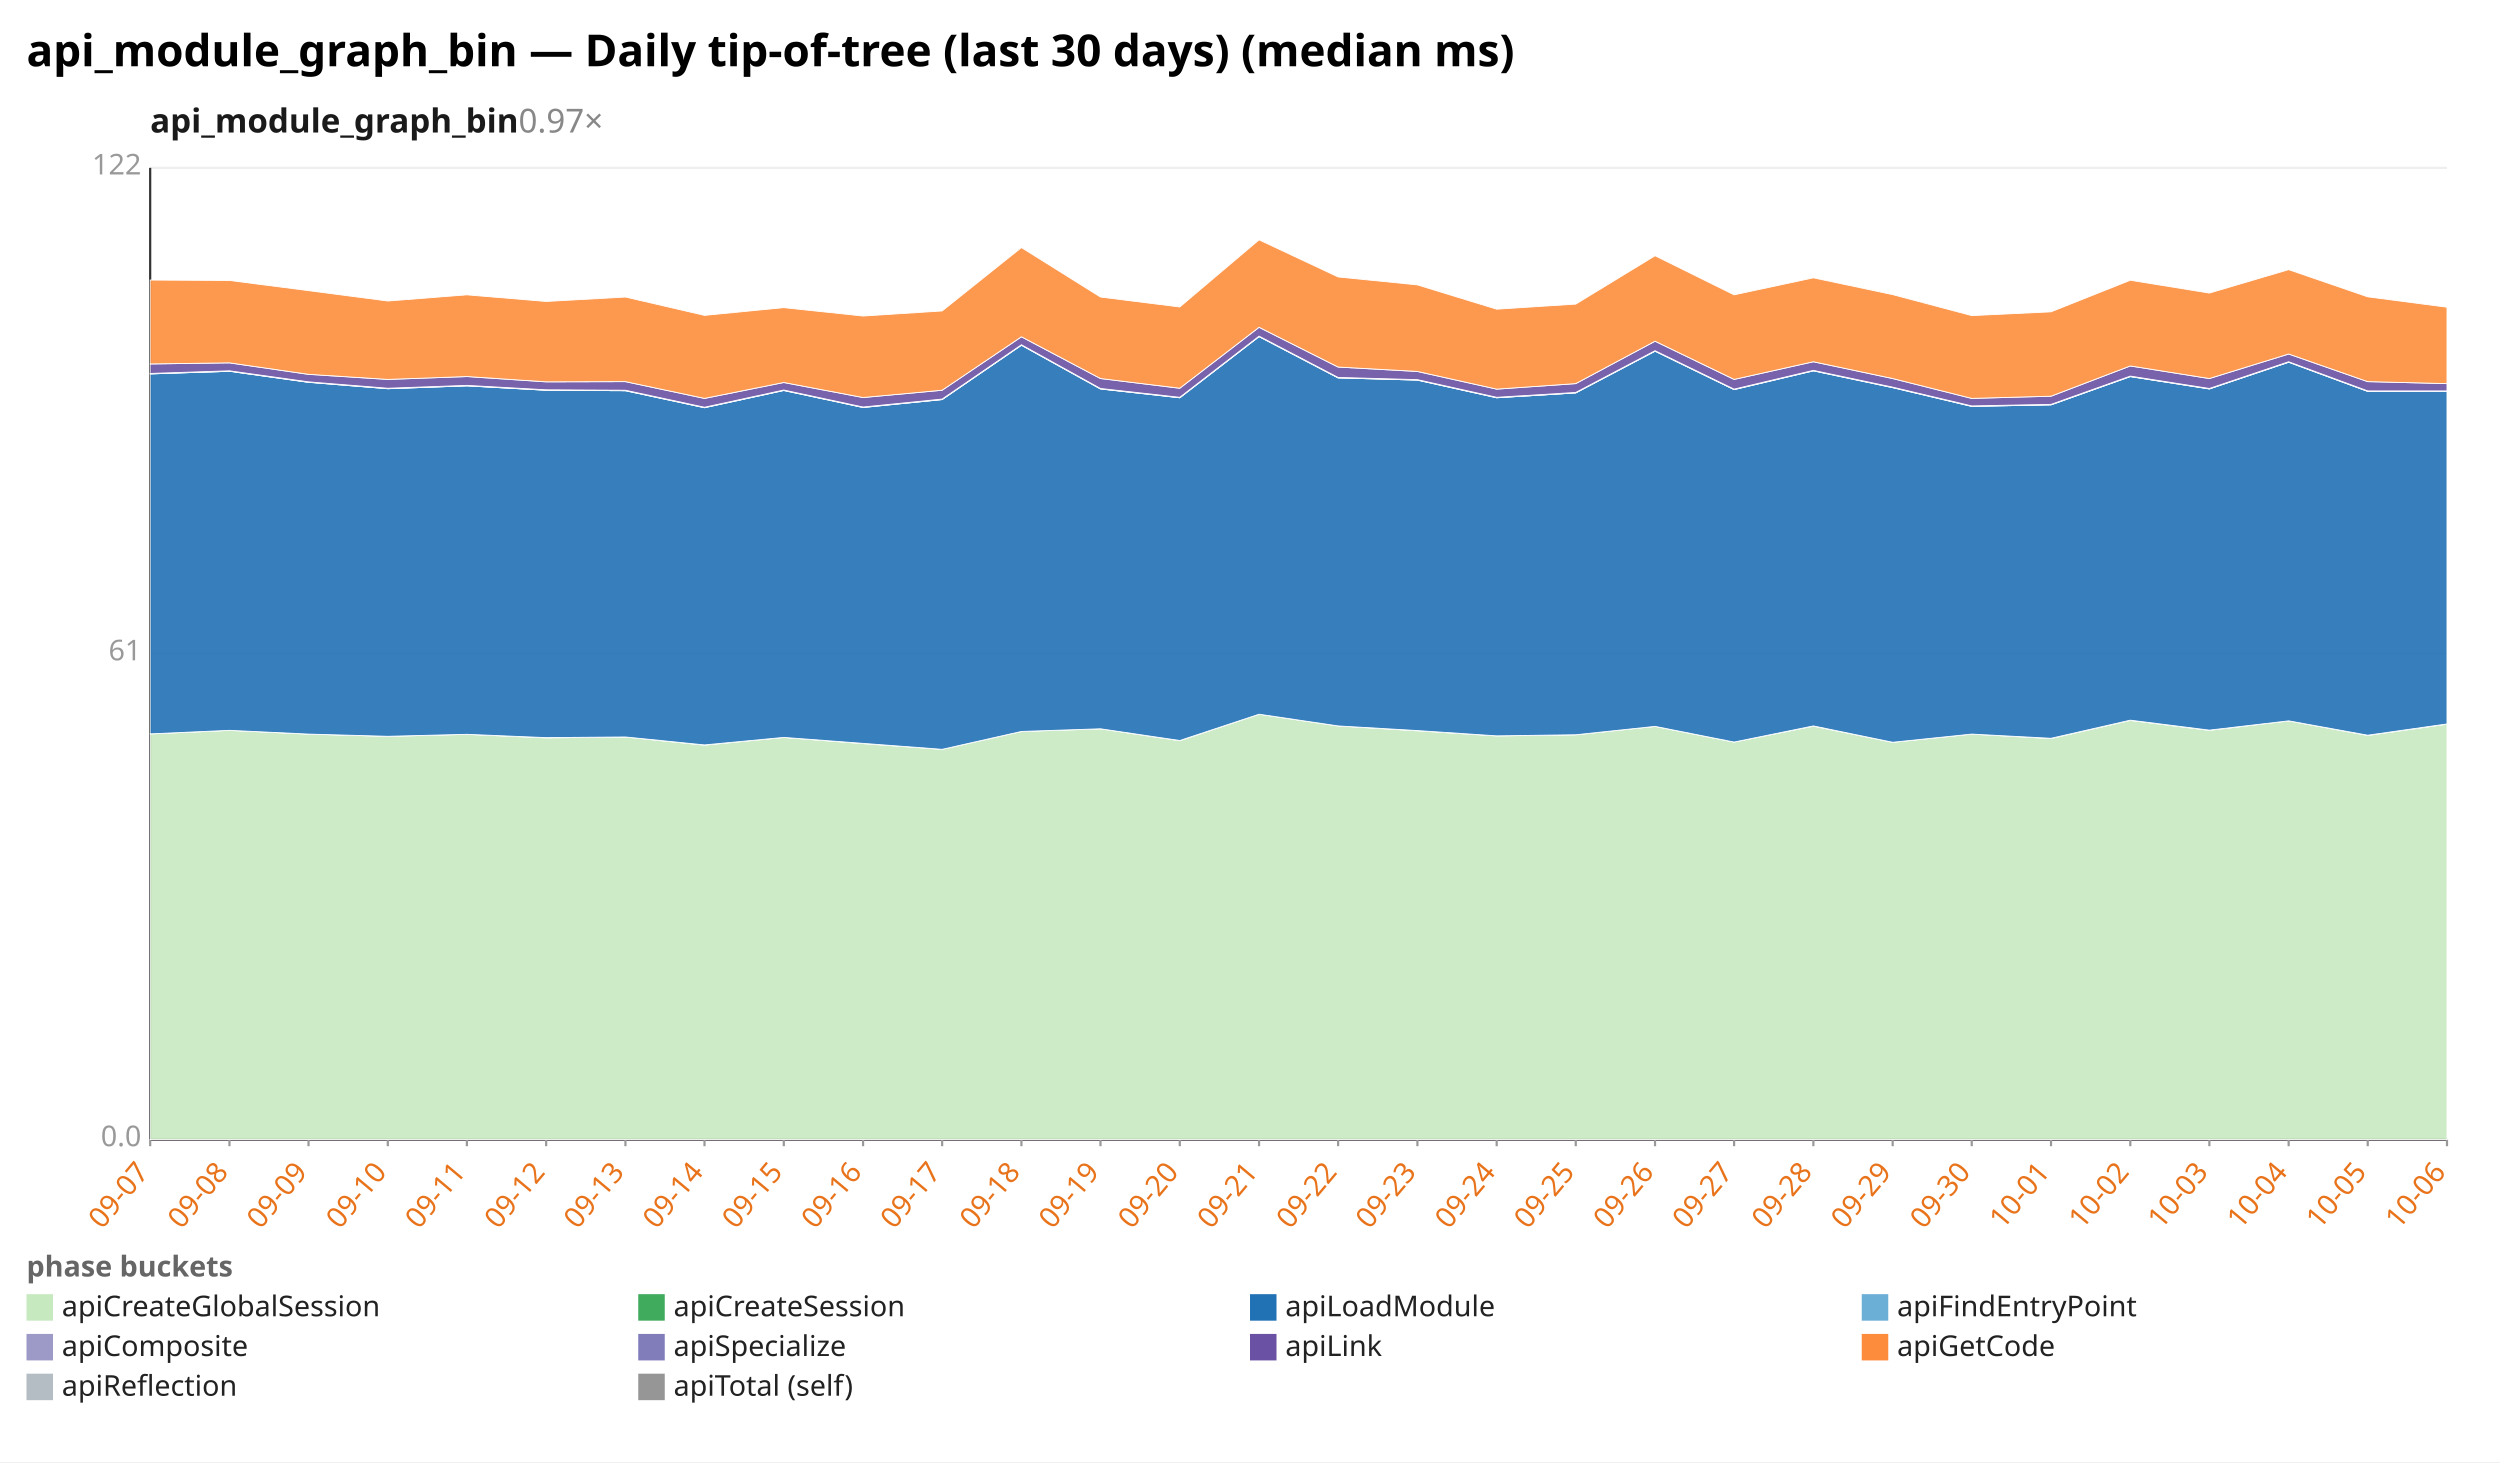
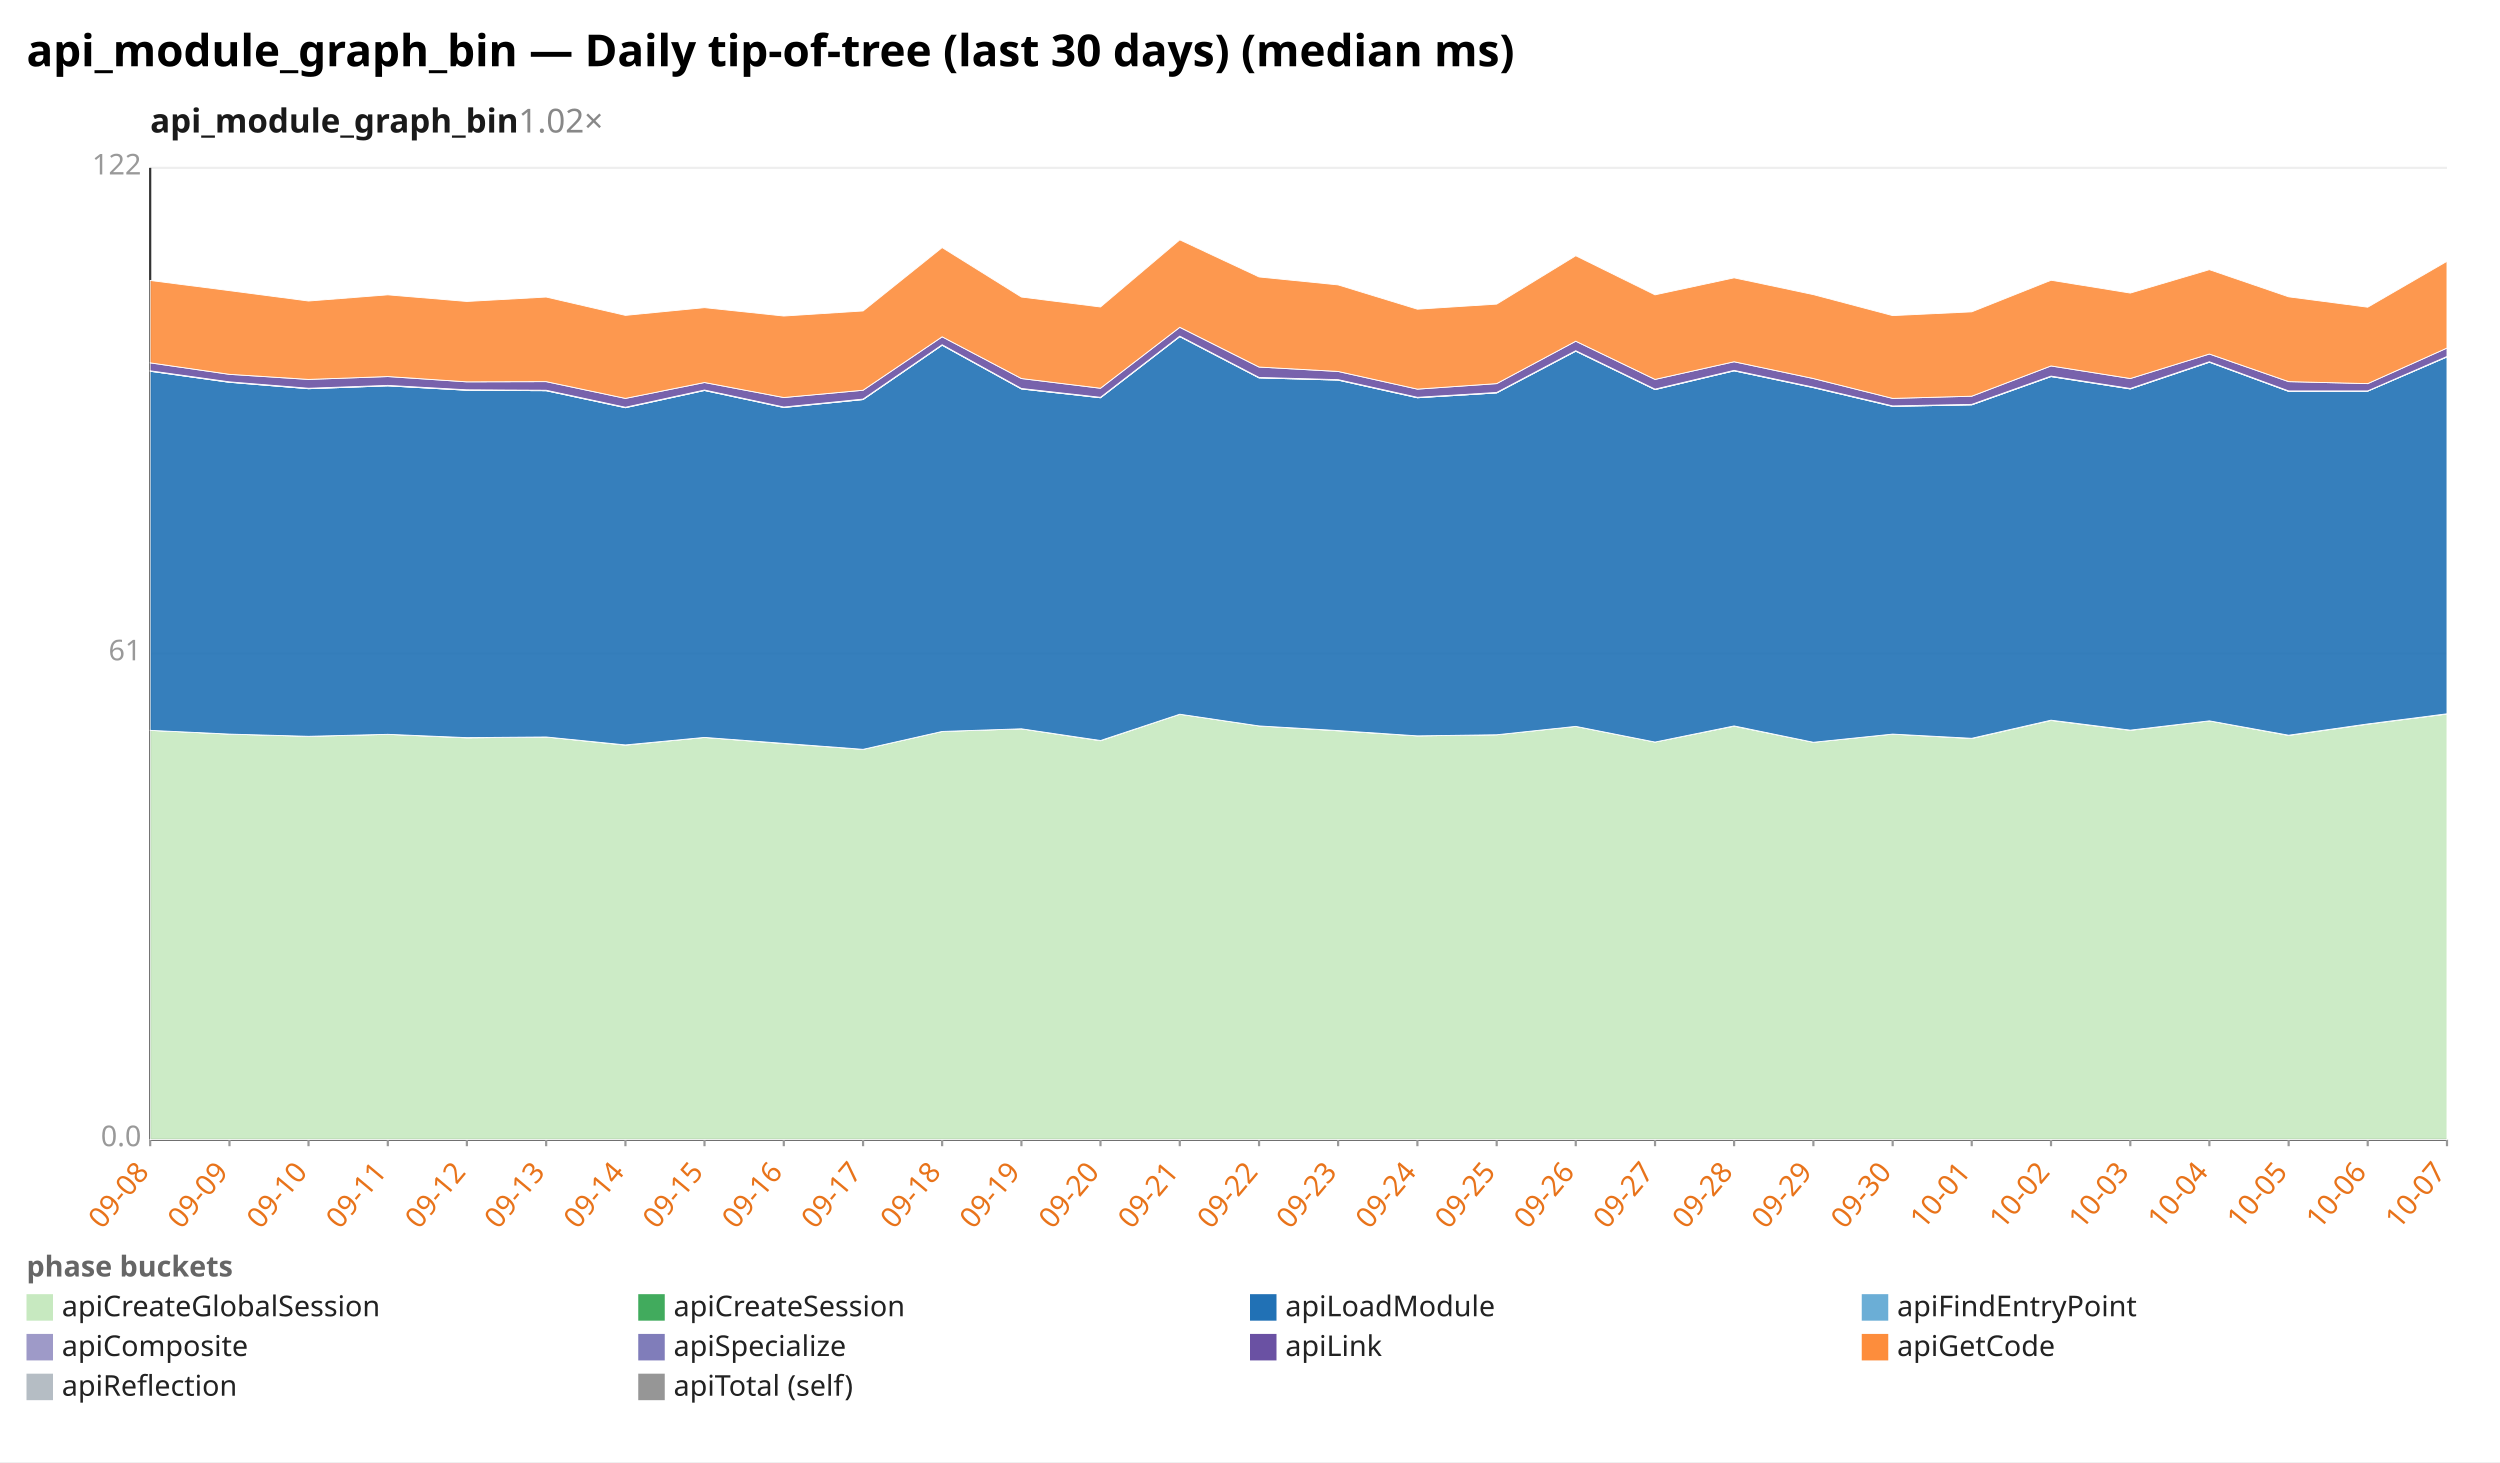
<svg xmlns="http://www.w3.org/2000/svg" width="1132" height="662" viewBox="0 0 1132 662" preserveAspectRatio="xMidYMid meet" font-family="sans-serif" font-size="13">
  <rect width="1132" height="662" fill="white" />
  <text x="12" y="30" font-size="20" font-weight="bold">api_module_graph_bin — Daily tip-of-tree (last 30 days) (median ms)</text>
-   <text x="68" y="60" font-size="15" font-weight="600" fill="#1a1a1a">api_module_graph_bin<tspan fill="#888" font-weight="400" text-decoration="none">  0.97×</tspan>
+   <text x="68" y="60" font-size="15" font-weight="600" fill="#1a1a1a">api_module_graph_bin<tspan fill="#888" font-weight="400" text-decoration="none">  1.02×</tspan>
  </text>
  <line x1="68.0" y1="516.0" x2="1108.0" y2="516.0" stroke="#eee" />
  <text x="64.0" y="519.0" text-anchor="end" fill="#999">0.0</text>
  <line x1="68.0" y1="296.0" x2="1108.0" y2="296.0" stroke="#eee" />
  <text x="64.0" y="299.0" text-anchor="end" fill="#999">61</text>
  <line x1="68.0" y1="76.0" x2="1108.0" y2="76.0" stroke="#eee" />
  <text x="64.0" y="79.0" text-anchor="end" fill="#999">122</text>
  <line x1="68.0" y1="76.0" x2="68.0" y2="516.0" stroke="#333" />
  <line x1="68.0" y1="516.0" x2="1108.0" y2="516.0" stroke="#333" />
  <line x1="68.0" y1="516.0" x2="68.0" y2="519.0" stroke="#999" />
-   <text x="68.0" y="531.0" text-anchor="end" fill="#e8731a" transform="rotate(-50 68.0 531.0)">09-07</text>
+   <text x="68.0" y="531.0" text-anchor="end" fill="#e8731a" transform="rotate(-50 68.0 531.0)">09-08</text>
  <line x1="103.9" y1="516.0" x2="103.9" y2="519.0" stroke="#999" />
-   <text x="103.9" y="531.0" text-anchor="end" fill="#e8731a" transform="rotate(-50 103.9 531.0)">09-08</text>
+   <text x="103.9" y="531.0" text-anchor="end" fill="#e8731a" transform="rotate(-50 103.9 531.0)">09-09</text>
  <line x1="139.7" y1="516.0" x2="139.7" y2="519.0" stroke="#999" />
-   <text x="139.7" y="531.0" text-anchor="end" fill="#e8731a" transform="rotate(-50 139.7 531.0)">09-09</text>
+   <text x="139.7" y="531.0" text-anchor="end" fill="#e8731a" transform="rotate(-50 139.7 531.0)">09-10</text>
  <line x1="175.6" y1="516.0" x2="175.6" y2="519.0" stroke="#999" />
-   <text x="175.6" y="531.0" text-anchor="end" fill="#e8731a" transform="rotate(-50 175.6 531.0)">09-10</text>
+   <text x="175.6" y="531.0" text-anchor="end" fill="#e8731a" transform="rotate(-50 175.6 531.0)">09-11</text>
  <line x1="211.4" y1="516.0" x2="211.4" y2="519.0" stroke="#999" />
-   <text x="211.4" y="531.0" text-anchor="end" fill="#e8731a" transform="rotate(-50 211.4 531.0)">09-11</text>
+   <text x="211.4" y="531.0" text-anchor="end" fill="#e8731a" transform="rotate(-50 211.4 531.0)">09-12</text>
  <line x1="247.3" y1="516.0" x2="247.3" y2="519.0" stroke="#999" />
-   <text x="247.3" y="531.0" text-anchor="end" fill="#e8731a" transform="rotate(-50 247.3 531.0)">09-12</text>
+   <text x="247.3" y="531.0" text-anchor="end" fill="#e8731a" transform="rotate(-50 247.3 531.0)">09-13</text>
  <line x1="283.2" y1="516.0" x2="283.2" y2="519.0" stroke="#999" />
-   <text x="283.2" y="531.0" text-anchor="end" fill="#e8731a" transform="rotate(-50 283.2 531.0)">09-13</text>
+   <text x="283.2" y="531.0" text-anchor="end" fill="#e8731a" transform="rotate(-50 283.2 531.0)">09-14</text>
  <line x1="319.0" y1="516.0" x2="319.0" y2="519.0" stroke="#999" />
-   <text x="319.0" y="531.0" text-anchor="end" fill="#e8731a" transform="rotate(-50 319.0 531.0)">09-14</text>
+   <text x="319.0" y="531.0" text-anchor="end" fill="#e8731a" transform="rotate(-50 319.0 531.0)">09-15</text>
  <line x1="354.9" y1="516.0" x2="354.9" y2="519.0" stroke="#999" />
-   <text x="354.9" y="531.0" text-anchor="end" fill="#e8731a" transform="rotate(-50 354.9 531.0)">09-15</text>
+   <text x="354.9" y="531.0" text-anchor="end" fill="#e8731a" transform="rotate(-50 354.9 531.0)">09-16</text>
  <line x1="390.8" y1="516.0" x2="390.8" y2="519.0" stroke="#999" />
-   <text x="390.8" y="531.0" text-anchor="end" fill="#e8731a" transform="rotate(-50 390.8 531.0)">09-16</text>
+   <text x="390.8" y="531.0" text-anchor="end" fill="#e8731a" transform="rotate(-50 390.8 531.0)">09-17</text>
  <line x1="426.6" y1="516.0" x2="426.6" y2="519.0" stroke="#999" />
-   <text x="426.6" y="531.0" text-anchor="end" fill="#e8731a" transform="rotate(-50 426.6 531.0)">09-17</text>
+   <text x="426.6" y="531.0" text-anchor="end" fill="#e8731a" transform="rotate(-50 426.6 531.0)">09-18</text>
  <line x1="462.5" y1="516.0" x2="462.5" y2="519.0" stroke="#999" />
-   <text x="462.5" y="531.0" text-anchor="end" fill="#e8731a" transform="rotate(-50 462.5 531.0)">09-18</text>
+   <text x="462.5" y="531.0" text-anchor="end" fill="#e8731a" transform="rotate(-50 462.5 531.0)">09-19</text>
  <line x1="498.3" y1="516.0" x2="498.3" y2="519.0" stroke="#999" />
-   <text x="498.3" y="531.0" text-anchor="end" fill="#e8731a" transform="rotate(-50 498.3 531.0)">09-19</text>
+   <text x="498.3" y="531.0" text-anchor="end" fill="#e8731a" transform="rotate(-50 498.3 531.0)">09-20</text>
  <line x1="534.2" y1="516.0" x2="534.2" y2="519.0" stroke="#999" />
-   <text x="534.2" y="531.0" text-anchor="end" fill="#e8731a" transform="rotate(-50 534.2 531.0)">09-20</text>
+   <text x="534.2" y="531.0" text-anchor="end" fill="#e8731a" transform="rotate(-50 534.2 531.0)">09-21</text>
  <line x1="570.1" y1="516.0" x2="570.1" y2="519.0" stroke="#999" />
-   <text x="570.1" y="531.0" text-anchor="end" fill="#e8731a" transform="rotate(-50 570.1 531.0)">09-21</text>
+   <text x="570.1" y="531.0" text-anchor="end" fill="#e8731a" transform="rotate(-50 570.1 531.0)">09-22</text>
  <line x1="605.9" y1="516.0" x2="605.9" y2="519.0" stroke="#999" />
-   <text x="605.9" y="531.0" text-anchor="end" fill="#e8731a" transform="rotate(-50 605.9 531.0)">09-22</text>
+   <text x="605.9" y="531.0" text-anchor="end" fill="#e8731a" transform="rotate(-50 605.9 531.0)">09-23</text>
  <line x1="641.8" y1="516.0" x2="641.8" y2="519.0" stroke="#999" />
-   <text x="641.8" y="531.0" text-anchor="end" fill="#e8731a" transform="rotate(-50 641.8 531.0)">09-23</text>
+   <text x="641.8" y="531.0" text-anchor="end" fill="#e8731a" transform="rotate(-50 641.8 531.0)">09-24</text>
  <line x1="677.7" y1="516.0" x2="677.7" y2="519.0" stroke="#999" />
-   <text x="677.7" y="531.0" text-anchor="end" fill="#e8731a" transform="rotate(-50 677.7 531.0)">09-24</text>
+   <text x="677.7" y="531.0" text-anchor="end" fill="#e8731a" transform="rotate(-50 677.7 531.0)">09-25</text>
  <line x1="713.5" y1="516.0" x2="713.5" y2="519.0" stroke="#999" />
-   <text x="713.5" y="531.0" text-anchor="end" fill="#e8731a" transform="rotate(-50 713.5 531.0)">09-25</text>
+   <text x="713.5" y="531.0" text-anchor="end" fill="#e8731a" transform="rotate(-50 713.5 531.0)">09-26</text>
  <line x1="749.4" y1="516.0" x2="749.4" y2="519.0" stroke="#999" />
-   <text x="749.4" y="531.0" text-anchor="end" fill="#e8731a" transform="rotate(-50 749.4 531.0)">09-26</text>
+   <text x="749.4" y="531.0" text-anchor="end" fill="#e8731a" transform="rotate(-50 749.4 531.0)">09-27</text>
  <line x1="785.2" y1="516.0" x2="785.2" y2="519.0" stroke="#999" />
-   <text x="785.2" y="531.0" text-anchor="end" fill="#e8731a" transform="rotate(-50 785.2 531.0)">09-27</text>
+   <text x="785.2" y="531.0" text-anchor="end" fill="#e8731a" transform="rotate(-50 785.2 531.0)">09-28</text>
  <line x1="821.1" y1="516.0" x2="821.1" y2="519.0" stroke="#999" />
-   <text x="821.1" y="531.0" text-anchor="end" fill="#e8731a" transform="rotate(-50 821.1 531.0)">09-28</text>
+   <text x="821.1" y="531.0" text-anchor="end" fill="#e8731a" transform="rotate(-50 821.1 531.0)">09-29</text>
  <line x1="857.0" y1="516.0" x2="857.0" y2="519.0" stroke="#999" />
-   <text x="857.0" y="531.0" text-anchor="end" fill="#e8731a" transform="rotate(-50 857.0 531.0)">09-29</text>
+   <text x="857.0" y="531.0" text-anchor="end" fill="#e8731a" transform="rotate(-50 857.0 531.0)">09-30</text>
  <line x1="892.8" y1="516.0" x2="892.8" y2="519.0" stroke="#999" />
-   <text x="892.8" y="531.0" text-anchor="end" fill="#e8731a" transform="rotate(-50 892.8 531.0)">09-30</text>
+   <text x="892.8" y="531.0" text-anchor="end" fill="#e8731a" transform="rotate(-50 892.8 531.0)">10-01</text>
  <line x1="928.7" y1="516.0" x2="928.7" y2="519.0" stroke="#999" />
-   <text x="928.7" y="531.0" text-anchor="end" fill="#e8731a" transform="rotate(-50 928.7 531.0)">10-01</text>
+   <text x="928.7" y="531.0" text-anchor="end" fill="#e8731a" transform="rotate(-50 928.7 531.0)">10-02</text>
  <line x1="964.6" y1="516.0" x2="964.6" y2="519.0" stroke="#999" />
-   <text x="964.6" y="531.0" text-anchor="end" fill="#e8731a" transform="rotate(-50 964.6 531.0)">10-02</text>
+   <text x="964.6" y="531.0" text-anchor="end" fill="#e8731a" transform="rotate(-50 964.6 531.0)">10-03</text>
  <line x1="1000.4" y1="516.0" x2="1000.4" y2="519.0" stroke="#999" />
-   <text x="1000.4" y="531.0" text-anchor="end" fill="#e8731a" transform="rotate(-50 1000.4 531.0)">10-03</text>
+   <text x="1000.4" y="531.0" text-anchor="end" fill="#e8731a" transform="rotate(-50 1000.4 531.0)">10-04</text>
  <line x1="1036.3" y1="516.0" x2="1036.3" y2="519.0" stroke="#999" />
-   <text x="1036.3" y="531.0" text-anchor="end" fill="#e8731a" transform="rotate(-50 1036.3 531.0)">10-04</text>
+   <text x="1036.3" y="531.0" text-anchor="end" fill="#e8731a" transform="rotate(-50 1036.3 531.0)">10-05</text>
  <line x1="1072.1" y1="516.0" x2="1072.1" y2="519.0" stroke="#999" />
-   <text x="1072.1" y="531.0" text-anchor="end" fill="#e8731a" transform="rotate(-50 1072.1 531.0)">10-05</text>
+   <text x="1072.1" y="531.0" text-anchor="end" fill="#e8731a" transform="rotate(-50 1072.1 531.0)">10-06</text>
  <line x1="1108.0" y1="516.0" x2="1108.0" y2="519.0" stroke="#999" />
-   <text x="1108.0" y="531.0" text-anchor="end" fill="#e8731a" transform="rotate(-50 1108.0 531.0)">10-06</text>
-   <polygon points="68.0,332.3 103.9,330.7 139.7,332.4 175.6,333.4 211.4,332.5 247.3,334.1 283.2,333.7 319.0,337.4 354.9,333.9 390.8,336.7 426.6,339.3 462.5,331.2 498.3,330.0 534.2,335.4 570.1,323.4 605.9,328.7 641.8,330.9 677.7,333.2 713.5,332.7 749.4,328.9 785.2,336.0 821.1,328.8 857.0,336.1 892.8,332.4 928.7,334.4 964.6,326.2 1000.4,330.7 1036.3,326.4 1072.1,333.0 1108.0,327.9 1108.0,516.0 1072.1,516.0 1036.3,516.0 1000.4,516.0 964.6,516.0 928.7,516.0 892.8,516.0 857.0,516.0 821.1,516.0 785.2,516.0 749.4,516.0 713.5,516.0 677.7,516.0 641.8,516.0 605.9,516.0 570.1,516.0 534.2,516.0 498.3,516.0 462.5,516.0 426.6,516.0 390.8,516.0 354.9,516.0 319.0,516.0 283.2,516.0 247.3,516.0 211.4,516.0 175.6,516.0 139.7,516.0 103.9,516.0 68.0,516.0" fill="#c7e9c0" fill-opacity="0.9" stroke="#fff" stroke-width="0.4" />
-   <polygon points="68.0,332.3 103.9,330.7 139.7,332.4 175.6,333.4 211.4,332.5 247.3,334.0 283.2,333.7 319.0,337.3 354.9,333.9 390.8,336.6 426.6,339.3 462.5,331.2 498.3,330.0 534.2,335.3 570.1,323.4 605.9,328.7 641.8,330.8 677.7,333.2 713.5,332.7 749.4,328.9 785.2,336.0 821.1,328.7 857.0,336.1 892.8,332.4 928.7,334.3 964.6,326.1 1000.4,330.6 1036.3,326.4 1072.1,332.9 1108.0,327.8 1108.0,327.9 1072.1,333.0 1036.3,326.4 1000.4,330.7 964.6,326.2 928.7,334.4 892.8,332.4 857.0,336.1 821.1,328.8 785.2,336.0 749.4,328.9 713.5,332.7 677.7,333.2 641.8,330.9 605.9,328.7 570.1,323.4 534.2,335.4 498.3,330.0 462.5,331.2 426.6,339.3 390.8,336.7 354.9,333.9 319.0,337.4 283.2,333.7 247.3,334.1 211.4,332.5 175.6,333.4 139.7,332.4 103.9,330.7 68.0,332.3" fill="#41ab5d" fill-opacity="0.9" stroke="#fff" stroke-width="0.4" />
-   <polygon points="68.0,169.3 103.9,168.1 139.7,173.1 175.6,176.0 211.4,174.7 247.3,176.7 283.2,176.9 319.0,184.6 354.9,176.8 390.8,184.5 426.6,180.9 462.5,156.3 498.3,176.1 534.2,180.1 570.1,152.4 605.9,171.1 641.8,172.1 677.7,180.1 713.5,177.9 749.4,159.0 785.2,176.4 821.1,167.9 857.0,175.5 892.8,184.0 928.7,183.3 964.6,170.5 1000.4,176.1 1036.3,164.0 1072.1,177.2 1108.0,177.1 1108.0,327.8 1072.1,332.9 1036.3,326.4 1000.4,330.6 964.6,326.1 928.7,334.3 892.8,332.4 857.0,336.1 821.1,328.7 785.2,336.0 749.4,328.9 713.5,332.7 677.7,333.2 641.8,330.8 605.9,328.7 570.1,323.4 534.2,335.3 498.3,330.0 462.5,331.2 426.6,339.3 390.8,336.6 354.9,333.9 319.0,337.3 283.2,333.7 247.3,334.0 211.4,332.5 175.6,333.4 139.7,332.4 103.9,330.7 68.0,332.3" fill="#2171b5" fill-opacity="0.9" stroke="#fff" stroke-width="0.4" />
-   <polygon points="68.0,169.3 103.9,168.1 139.7,173.1 175.6,176.0 211.4,174.7 247.3,176.7 283.2,176.9 319.0,184.6 354.9,176.8 390.8,184.5 426.6,180.9 462.5,156.3 498.3,176.1 534.2,180.1 570.1,152.4 605.9,171.1 641.8,172.1 677.7,180.1 713.5,177.9 749.4,159.0 785.2,176.4 821.1,167.9 857.0,175.5 892.8,184.0 928.7,183.3 964.6,170.5 1000.4,176.1 1036.3,164.0 1072.1,177.2 1108.0,177.1 1108.0,177.1 1072.1,177.2 1036.3,164.0 1000.4,176.1 964.6,170.5 928.7,183.3 892.8,184.0 857.0,175.5 821.1,167.9 785.2,176.4 749.4,159.0 713.5,177.9 677.7,180.1 641.8,172.1 605.9,171.1 570.1,152.4 534.2,180.1 498.3,176.1 462.5,156.3 426.6,180.9 390.8,184.5 354.9,176.8 319.0,184.6 283.2,176.9 247.3,176.7 211.4,174.7 175.6,176.0 139.7,173.1 103.9,168.1 68.0,169.3" fill="#6baed6" fill-opacity="0.9" stroke="#fff" stroke-width="0.4" />
-   <polygon points="68.0,169.1 103.9,167.9 139.7,172.9 175.6,175.8 211.4,174.5 247.3,176.5 283.2,176.7 319.0,184.4 354.9,176.6 390.8,184.3 426.6,180.7 462.5,156.1 498.3,175.9 534.2,179.9 570.1,152.2 605.9,170.9 641.8,171.9 677.7,179.9 713.5,177.7 749.4,158.8 785.2,176.2 821.1,167.7 857.0,175.3 892.8,183.8 928.7,183.1 964.6,170.3 1000.4,175.9 1036.3,163.8 1072.1,177.0 1108.0,177.0 1108.0,177.1 1072.1,177.2 1036.3,164.0 1000.4,176.1 964.6,170.5 928.7,183.3 892.8,184.0 857.0,175.5 821.1,167.9 785.2,176.4 749.4,159.0 713.5,177.9 677.7,180.1 641.8,172.1 605.9,171.1 570.1,152.4 534.2,180.1 498.3,176.1 462.5,156.3 426.6,180.9 390.8,184.5 354.9,176.8 319.0,184.6 283.2,176.9 247.3,176.7 211.4,174.7 175.6,176.0 139.7,173.1 103.9,168.1 68.0,169.3" fill="#9e9ac8" fill-opacity="0.9" stroke="#fff" stroke-width="0.4" />
-   <polygon points="68.0,164.8 103.9,164.3 139.7,169.5 175.6,171.8 211.4,170.5 247.3,172.9 283.2,172.8 319.0,180.4 354.9,173.2 390.8,180.0 426.6,176.7 462.5,152.5 498.3,171.4 534.2,175.8 570.1,148.2 605.9,166.2 641.8,168.2 677.7,176.2 713.5,173.7 749.4,154.5 785.2,171.8 821.1,163.8 857.0,171.4 892.8,180.4 928.7,179.4 964.6,165.7 1000.4,171.4 1036.3,160.3 1072.1,172.8 1108.0,173.7 1108.0,177.0 1072.1,177.0 1036.3,163.8 1000.4,175.9 964.6,170.3 928.7,183.1 892.8,183.8 857.0,175.3 821.1,167.7 785.2,176.2 749.4,158.8 713.5,177.7 677.7,179.9 641.8,171.9 605.9,170.9 570.1,152.2 534.2,179.9 498.3,175.9 462.5,156.1 426.6,180.7 390.8,184.3 354.9,176.6 319.0,184.4 283.2,176.7 247.3,176.5 211.4,174.5 175.6,175.8 139.7,172.9 103.9,167.9 68.0,169.1" fill="#6a51a3" fill-opacity="0.9" stroke="#fff" stroke-width="0.4" />
-   <polygon points="68.0,126.8 103.9,127.0 139.7,131.6 175.6,136.3 211.4,133.5 247.3,136.5 283.2,134.5 319.0,142.8 354.9,139.3 390.8,143.1 426.6,140.8 462.5,112.1 498.3,134.5 534.2,139.0 570.1,108.6 605.9,125.4 641.8,129.0 677.7,140.0 713.5,137.7 749.4,115.8 785.2,133.5 821.1,125.8 857.0,133.4 892.8,142.9 928.7,141.2 964.6,126.9 1000.4,132.7 1036.3,122.1 1072.1,134.4 1108.0,139.1 1108.0,173.7 1072.1,172.8 1036.3,160.3 1000.4,171.4 964.6,165.7 928.7,179.4 892.8,180.4 857.0,171.4 821.1,163.8 785.2,171.8 749.4,154.5 713.5,173.7 677.7,176.2 641.8,168.2 605.9,166.2 570.1,148.2 534.2,175.8 498.3,171.4 462.5,152.5 426.6,176.7 390.8,180.0 354.9,173.2 319.0,180.4 283.2,172.8 247.3,172.9 211.4,170.5 175.6,171.8 139.7,169.5 103.9,164.3 68.0,164.8" fill="#fd8d3c" fill-opacity="0.9" stroke="#fff" stroke-width="0.4" />
+   <text x="1108.0" y="531.0" text-anchor="end" fill="#e8731a" transform="rotate(-50 1108.0 531.0)">10-07</text>
+   <polygon points="68.0,330.7 103.9,332.4 139.7,333.4 175.6,332.5 211.4,334.1 247.3,333.7 283.2,337.4 319.0,333.9 354.9,336.7 390.8,339.3 426.6,331.2 462.5,330.0 498.3,335.4 534.2,323.4 570.1,328.7 605.9,330.9 641.8,333.2 677.7,332.7 713.5,328.9 749.4,336.0 785.2,328.8 821.1,336.1 857.0,332.4 892.8,334.4 928.7,326.2 964.6,330.7 1000.4,326.4 1036.3,333.0 1072.1,327.9 1108.0,323.3 1108.0,516.0 1072.1,516.0 1036.3,516.0 1000.4,516.0 964.6,516.0 928.7,516.0 892.8,516.0 857.0,516.0 821.1,516.0 785.2,516.0 749.4,516.0 713.5,516.0 677.7,516.0 641.8,516.0 605.9,516.0 570.1,516.0 534.2,516.0 498.3,516.0 462.5,516.0 426.6,516.0 390.8,516.0 354.9,516.0 319.0,516.0 283.2,516.0 247.3,516.0 211.4,516.0 175.6,516.0 139.7,516.0 103.9,516.0 68.0,516.0" fill="#c7e9c0" fill-opacity="0.9" stroke="#fff" stroke-width="0.4" />
+   <polygon points="68.0,330.7 103.9,332.4 139.7,333.4 175.6,332.5 211.4,334.0 247.3,333.7 283.2,337.3 319.0,333.9 354.9,336.6 390.8,339.3 426.6,331.2 462.5,330.0 498.3,335.3 534.2,323.4 570.1,328.7 605.9,330.8 641.8,333.2 677.7,332.7 713.5,328.9 749.4,336.0 785.2,328.7 821.1,336.1 857.0,332.4 892.8,334.3 928.7,326.1 964.6,330.6 1000.4,326.4 1036.3,332.9 1072.1,327.8 1108.0,323.2 1108.0,323.3 1072.1,327.9 1036.3,333.0 1000.4,326.4 964.6,330.7 928.7,326.2 892.8,334.4 857.0,332.4 821.1,336.1 785.2,328.8 749.4,336.0 713.5,328.9 677.7,332.7 641.8,333.2 605.9,330.9 570.1,328.7 534.2,323.4 498.3,335.4 462.5,330.0 426.6,331.2 390.8,339.3 354.9,336.7 319.0,333.9 283.2,337.4 247.3,333.7 211.4,334.1 175.6,332.5 139.7,333.4 103.9,332.4 68.0,330.7" fill="#41ab5d" fill-opacity="0.9" stroke="#fff" stroke-width="0.4" />
+   <polygon points="68.0,168.1 103.9,173.1 139.7,176.0 175.6,174.7 211.4,176.7 247.3,176.9 283.2,184.6 319.0,176.8 354.9,184.5 390.8,180.9 426.6,156.3 462.5,176.1 498.3,180.1 534.2,152.4 570.1,171.1 605.9,172.1 641.8,180.1 677.7,177.9 713.5,159.0 749.4,176.4 785.2,167.9 821.1,175.5 857.0,184.0 892.8,183.3 928.7,170.5 964.6,176.1 1000.4,164.0 1036.3,177.2 1072.1,177.1 1108.0,161.6 1108.0,323.2 1072.1,327.8 1036.3,332.9 1000.4,326.4 964.6,330.6 928.7,326.1 892.8,334.3 857.0,332.4 821.1,336.1 785.2,328.7 749.4,336.0 713.5,328.9 677.7,332.7 641.8,333.2 605.9,330.8 570.1,328.7 534.2,323.4 498.3,335.3 462.5,330.0 426.6,331.2 390.8,339.3 354.9,336.6 319.0,333.9 283.2,337.3 247.3,333.7 211.4,334.0 175.6,332.5 139.7,333.4 103.9,332.4 68.0,330.7" fill="#2171b5" fill-opacity="0.9" stroke="#fff" stroke-width="0.4" />
+   <polygon points="68.0,168.1 103.9,173.1 139.7,176.0 175.6,174.7 211.4,176.7 247.3,176.9 283.2,184.6 319.0,176.8 354.9,184.5 390.8,180.9 426.6,156.3 462.5,176.1 498.3,180.1 534.2,152.4 570.1,171.1 605.9,172.1 641.8,180.1 677.7,177.9 713.5,159.0 749.4,176.4 785.2,167.9 821.1,175.5 857.0,184.0 892.8,183.3 928.7,170.5 964.6,176.1 1000.4,164.0 1036.3,177.2 1072.1,177.1 1108.0,161.6 1108.0,161.6 1072.1,177.1 1036.3,177.2 1000.4,164.0 964.6,176.1 928.7,170.5 892.8,183.3 857.0,184.0 821.1,175.5 785.2,167.9 749.4,176.4 713.5,159.0 677.7,177.9 641.8,180.1 605.9,172.1 570.1,171.1 534.2,152.4 498.3,180.1 462.5,176.1 426.6,156.3 390.8,180.9 354.9,184.5 319.0,176.8 283.2,184.6 247.3,176.9 211.4,176.7 175.6,174.7 139.7,176.0 103.9,173.1 68.0,168.1" fill="#6baed6" fill-opacity="0.9" stroke="#fff" stroke-width="0.4" />
+   <polygon points="68.0,167.9 103.9,172.9 139.7,175.8 175.6,174.5 211.4,176.5 247.3,176.7 283.2,184.4 319.0,176.6 354.9,184.3 390.8,180.7 426.6,156.1 462.5,175.9 498.3,179.9 534.2,152.2 570.1,170.9 605.9,171.9 641.8,179.9 677.7,177.7 713.5,158.8 749.4,176.2 785.2,167.7 821.1,175.3 857.0,183.8 892.8,183.1 928.7,170.3 964.6,175.9 1000.4,163.8 1036.3,177.0 1072.1,177.0 1108.0,161.4 1108.0,161.6 1072.1,177.1 1036.3,177.2 1000.4,164.0 964.6,176.1 928.7,170.5 892.8,183.3 857.0,184.0 821.1,175.5 785.2,167.9 749.4,176.4 713.5,159.0 677.7,177.9 641.8,180.1 605.9,172.1 570.1,171.1 534.2,152.4 498.3,180.1 462.5,176.1 426.6,156.3 390.8,180.9 354.9,184.5 319.0,176.8 283.2,184.6 247.3,176.9 211.4,176.7 175.6,174.7 139.7,176.0 103.9,173.1 68.0,168.1" fill="#9e9ac8" fill-opacity="0.9" stroke="#fff" stroke-width="0.4" />
+   <polygon points="68.0,164.3 103.9,169.5 139.7,171.8 175.6,170.5 211.4,172.9 247.3,172.8 283.2,180.4 319.0,173.2 354.9,180.0 390.8,176.7 426.6,152.5 462.5,171.4 498.3,175.8 534.2,148.2 570.1,166.2 605.9,168.2 641.8,176.2 677.7,173.7 713.5,154.5 749.4,171.8 785.2,163.8 821.1,171.4 857.0,180.4 892.8,179.4 928.7,165.7 964.6,171.4 1000.4,160.3 1036.3,172.8 1072.1,173.7 1108.0,157.6 1108.0,161.4 1072.1,177.0 1036.3,177.0 1000.4,163.8 964.6,175.9 928.7,170.3 892.8,183.1 857.0,183.8 821.1,175.3 785.2,167.7 749.4,176.2 713.5,158.8 677.7,177.7 641.8,179.9 605.9,171.9 570.1,170.9 534.2,152.2 498.3,179.9 462.5,175.9 426.6,156.1 390.8,180.7 354.9,184.3 319.0,176.6 283.2,184.4 247.3,176.7 211.4,176.5 175.6,174.5 139.7,175.8 103.9,172.9 68.0,167.9" fill="#6a51a3" fill-opacity="0.9" stroke="#fff" stroke-width="0.4" />
+   <polygon points="68.0,127.0 103.9,131.6 139.7,136.3 175.6,133.5 211.4,136.5 247.3,134.5 283.2,142.8 319.0,139.3 354.9,143.1 390.8,140.8 426.6,112.1 462.5,134.5 498.3,139.0 534.2,108.6 570.1,125.4 605.9,129.0 641.8,140.0 677.7,137.7 713.5,115.8 749.4,133.5 785.2,125.8 821.1,133.4 857.0,142.9 892.8,141.2 928.7,126.9 964.6,132.7 1000.4,122.1 1036.3,134.4 1072.1,139.1 1108.0,118.3 1108.0,157.6 1072.1,173.7 1036.3,172.8 1000.4,160.3 964.6,171.4 928.7,165.7 892.8,179.4 857.0,180.4 821.1,171.4 785.2,163.8 749.4,171.8 713.5,154.5 677.7,173.7 641.8,176.2 605.9,168.2 570.1,166.2 534.2,148.2 498.3,175.8 462.5,171.4 426.6,152.5 390.8,176.7 354.9,180.0 319.0,173.2 283.2,180.4 247.3,172.8 211.4,172.9 175.6,170.5 139.7,171.8 103.9,169.5 68.0,164.3" fill="#fd8d3c" fill-opacity="0.9" stroke="#fff" stroke-width="0.4" />
  <text x="12" y="578" fill="#666" font-weight="600">phase buckets</text>
  <rect x="12" y="586" width="12" height="12" fill="#c7e9c0" />
  <text x="28" y="596" fill="#222">apiCreateGlobalSession</text>
  <rect x="289" y="586" width="12" height="12" fill="#41ab5d" />
  <text x="305" y="596" fill="#222">apiCreateSession</text>
  <rect x="566" y="586" width="12" height="12" fill="#2171b5" />
  <text x="582" y="596" fill="#222">apiLoadModule</text>
  <rect x="843" y="586" width="12" height="12" fill="#6baed6" />
  <text x="859" y="596" fill="#222">apiFindEntryPoint</text>
  <rect x="12" y="604" width="12" height="12" fill="#9e9ac8" />
  <text x="28" y="614" fill="#222">apiComposite</text>
  <rect x="289" y="604" width="12" height="12" fill="#807dba" />
  <text x="305" y="614" fill="#222">apiSpecialize</text>
  <rect x="566" y="604" width="12" height="12" fill="#6a51a3" />
  <text x="582" y="614" fill="#222">apiLink</text>
  <rect x="843" y="604" width="12" height="12" fill="#fd8d3c" />
  <text x="859" y="614" fill="#222">apiGetCode</text>
  <rect x="12" y="622" width="12" height="12" fill="#b5bdc4" />
  <text x="28" y="632" fill="#222">apiReflection</text>
  <rect x="289" y="622" width="12" height="12" fill="#969696" />
  <text x="305" y="632" fill="#222">apiTotal (self)</text>
</svg>
